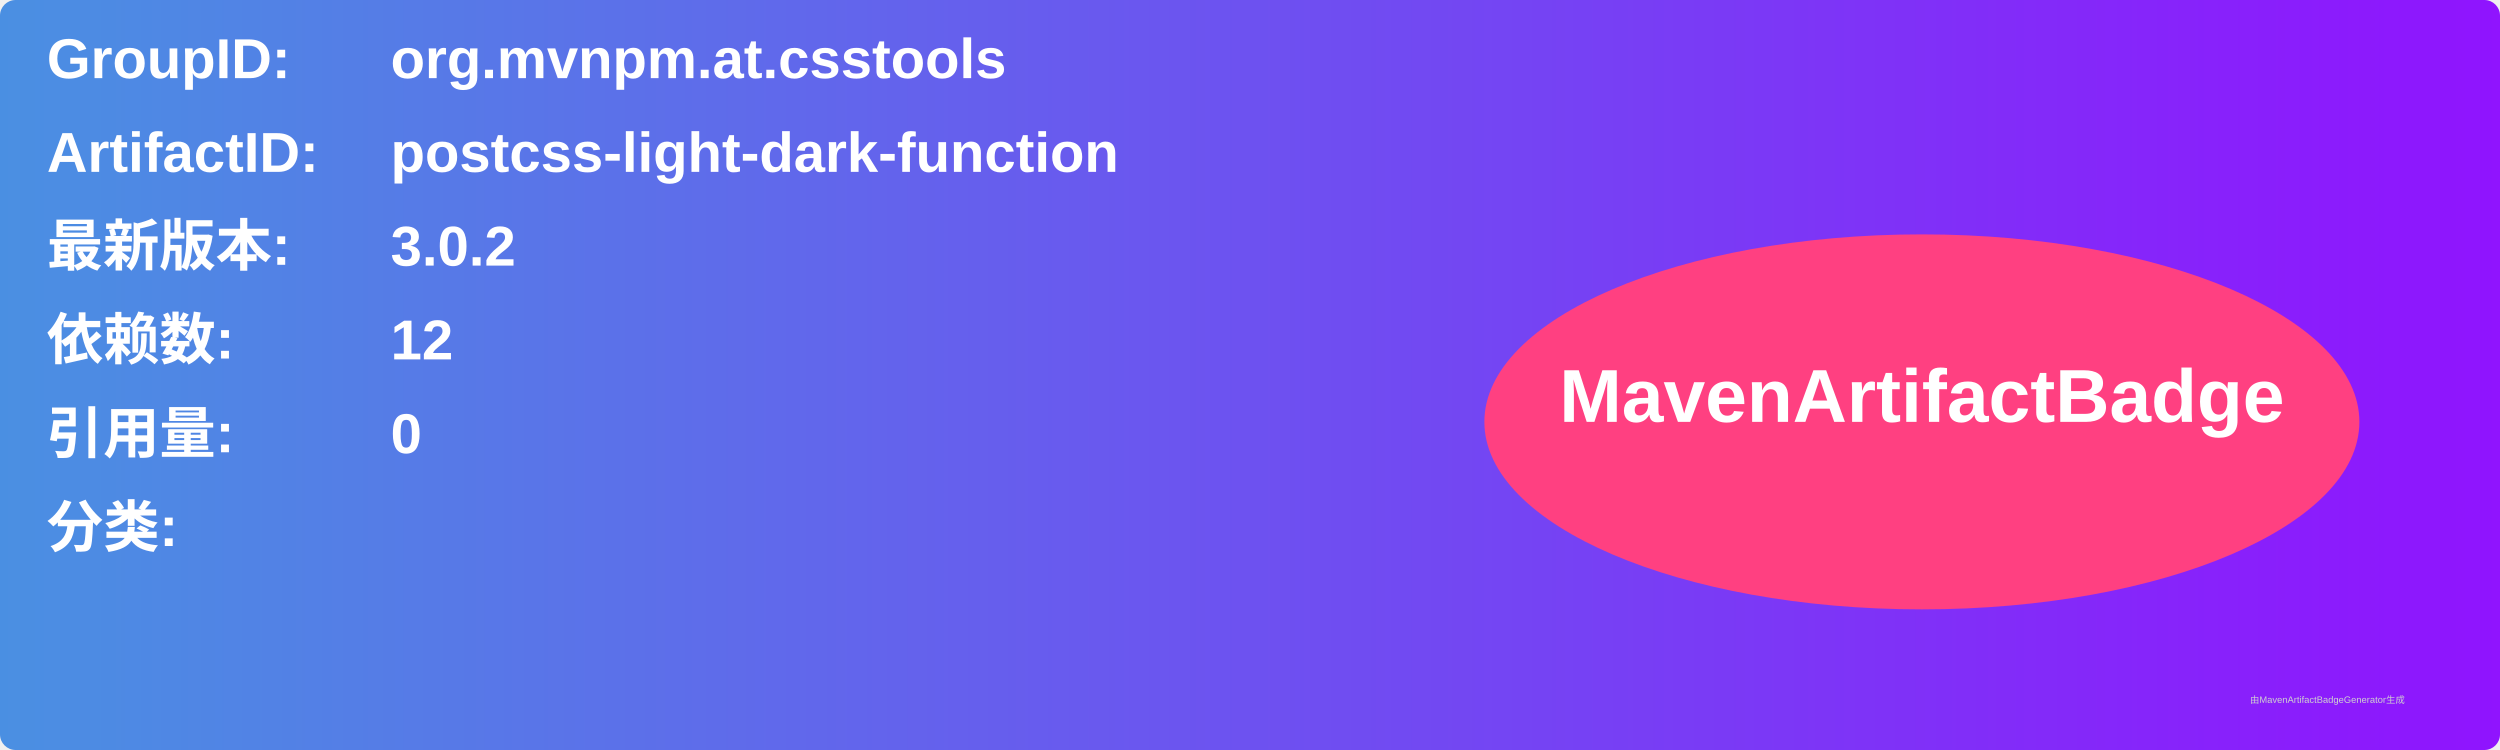
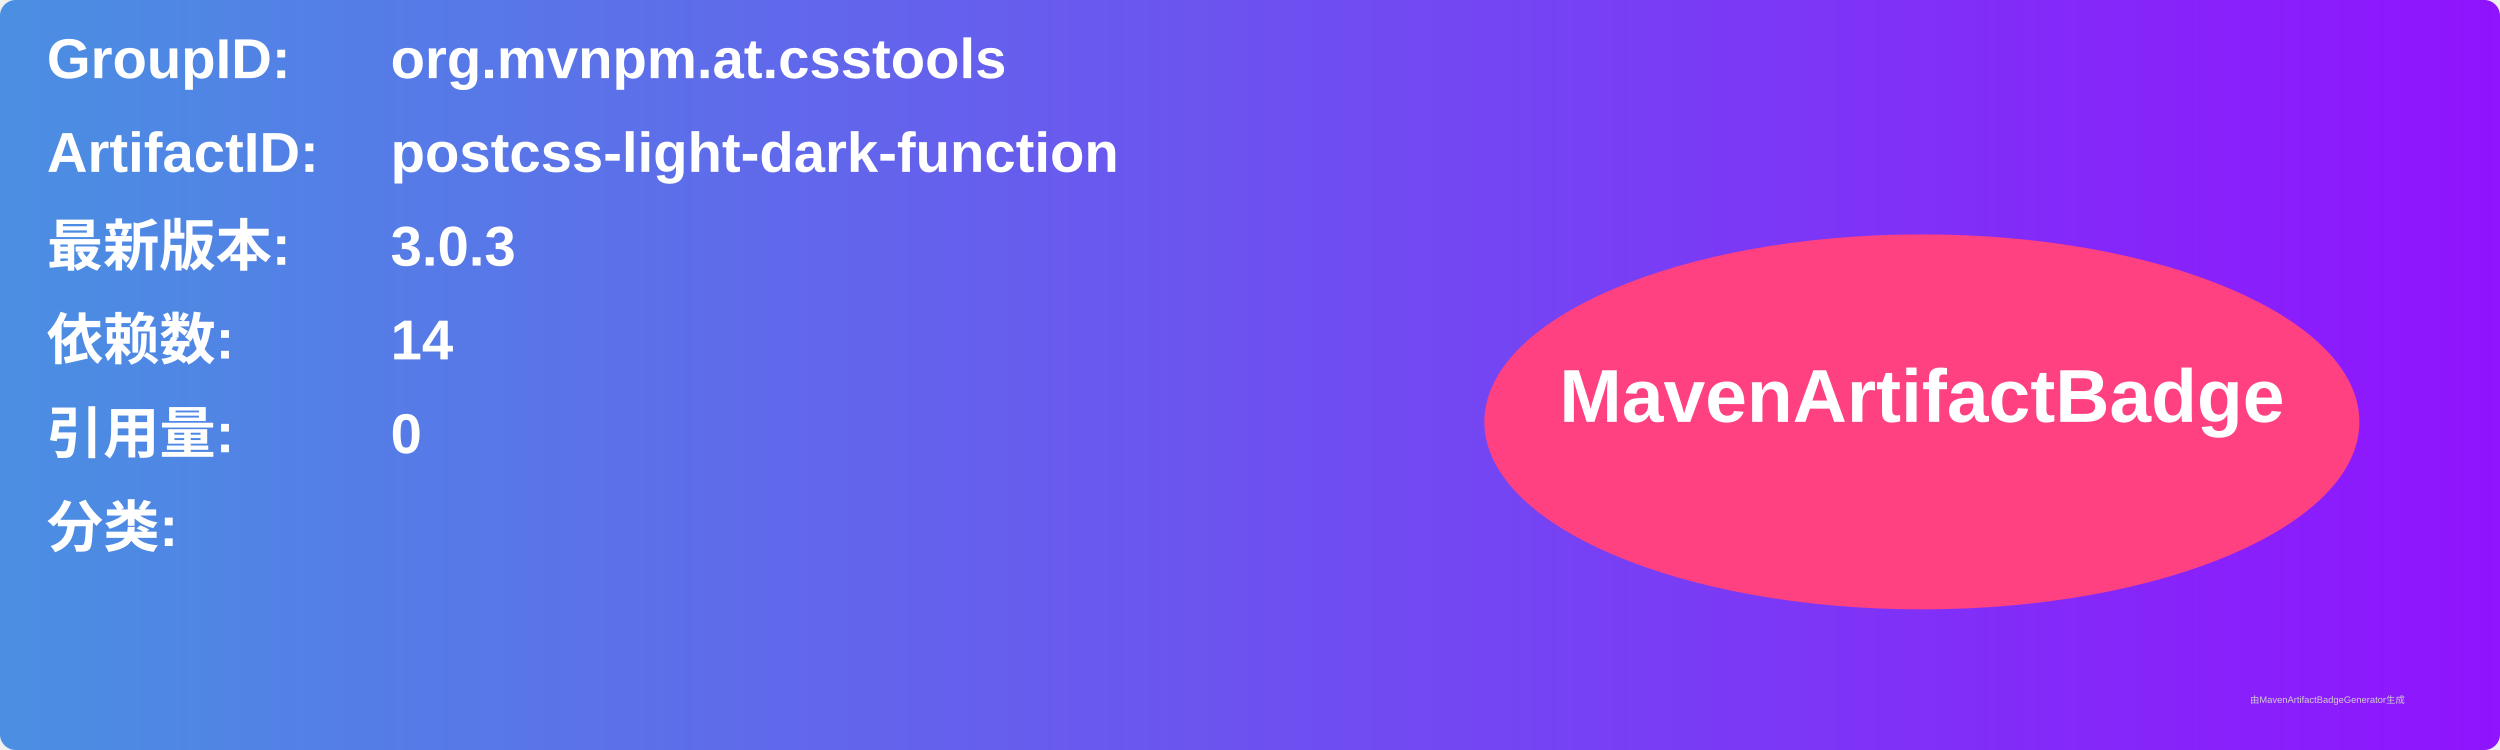
<svg xmlns="http://www.w3.org/2000/svg" width="800" height="240" viewBox="0 0 800 240">
  <linearGradient id="grad" x1="0%" y1="0%" x2="100%" y2="0%">
    <stop offset="0%" stop-color="#4a90e2" />
    <stop offset="100%" stop-color="#9013fe" />
  </linearGradient>
  <rect width="100%" height="100%" rx="5" ry="5" fill="url(#grad)" />
  <g transform="translate(15, 15)">
    <text x="0" y="10" font-family="Arial" font-size="18" fill="white" font-weight="bold" width="260">GroupID:</text>
    <text x="110" y="10" font-family="Arial" font-size="18" fill="white" font-weight="bold" width="460">org.mvnpm.at.csstools</text>
    <text x="0" y="40" font-family="Arial" font-size="18" fill="white" font-weight="bold" width="260">ArtifactID:</text>
    <text x="110" y="40" font-family="Arial" font-size="18" fill="white" font-weight="bold" width="460">postcss-light-dark-function</text>
    <text x="0" y="70" font-family="Arial" font-size="18" fill="white" font-weight="bold">最新版本:</text>
    <text x="110" y="70" font-family="Arial" font-size="18" fill="white" font-weight="bold">
-       <tspan font-weight="bold">3.0.2</tspan>
+       <tspan font-weight="bold">3.0.3</tspan>
    </text>
    <text x="0" y="100" font-family="Arial" font-size="18" fill="white" font-weight="bold">依赖数: </text>
    <text x="110" y="100" font-family="Arial" font-size="18" fill="white">
-       <tspan font-weight="bold">12</tspan>
+       <tspan font-weight="bold">14</tspan>
    </text>
    <text x="0" y="130" font-family="Arial" font-size="18" fill="white" font-weight="bold">引用量: </text>
    <text x="110" y="130" font-family="Arial" font-size="18" fill="white">
      <tspan font-weight="bold">0</tspan>
    </text>
    <text x="0" y="160" font-family="Arial" font-size="18" fill="white" font-weight="bold">分类:</text>
    <text x="10" y="190" font-family="Arial" font-size="10" fill="white">
      <tspan font-weight="bold" />
    </text>
    <ellipse cx="600" cy="120" rx="140" ry="60" fill="#ff4081" />
    <text x="600" y="120" text-anchor="middle" font-family="Arial" font-size="24" fill="white" font-weight="bold">MavenArtifactBadge</text>
  </g>
  <text x="720" y="225" font-family="Arial" font-size="3" fill="#d0d0d0">由MavenArtifactBadgeGenerator生成</text>
</svg>
